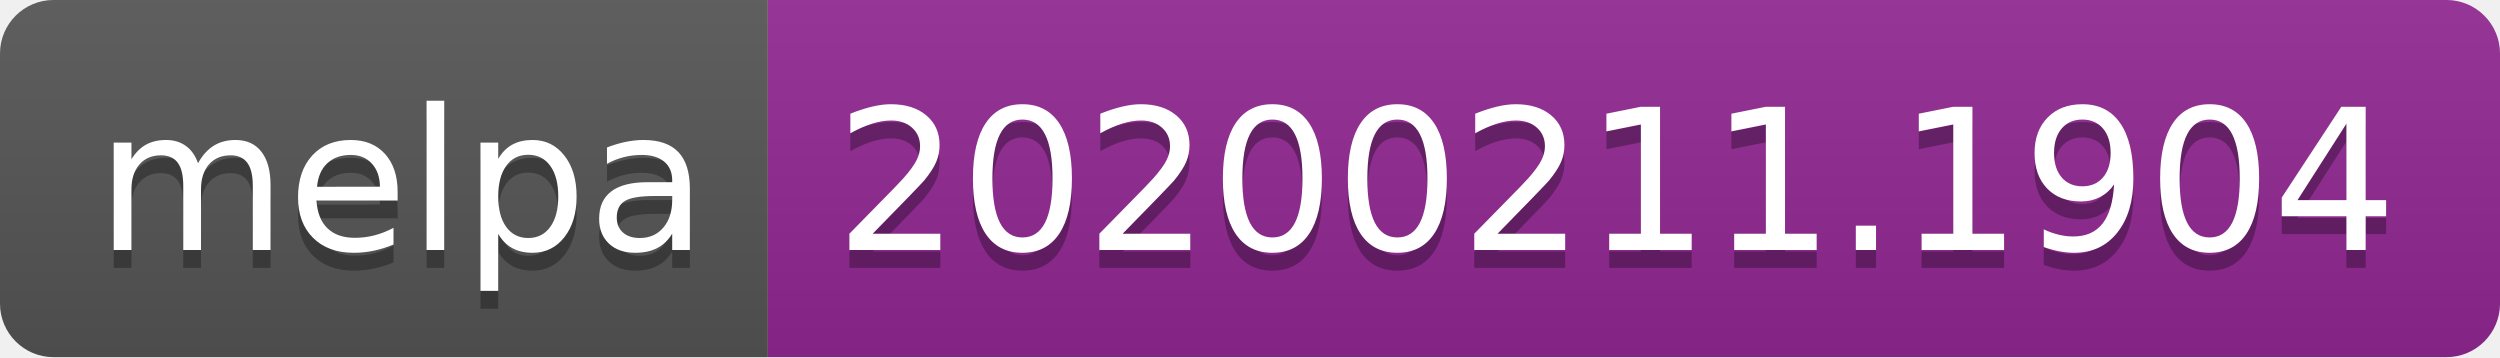
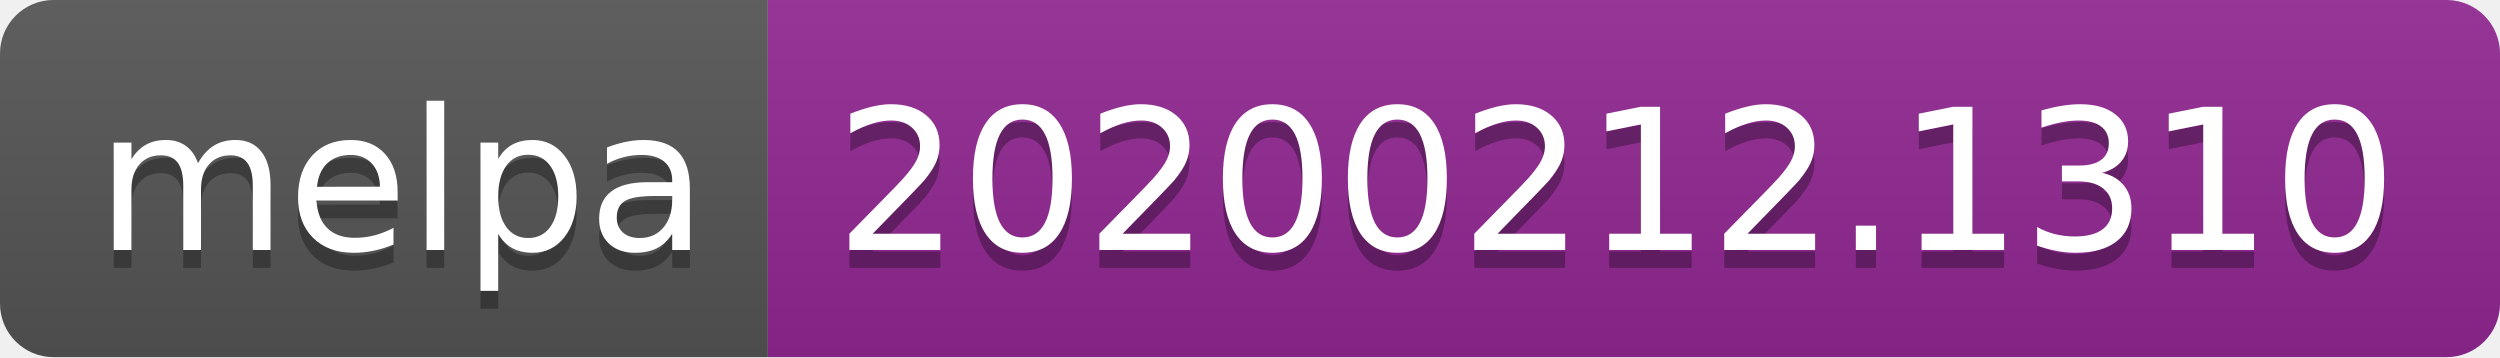
<svg xmlns="http://www.w3.org/2000/svg" width="140" height="20">
  <linearGradient id="b" x2="0" y2="100%">
    <stop offset="0" stop-color="#bbb" stop-opacity=".1" />
    <stop offset="1" stop-opacity=".1" />
  </linearGradient>
  <clipPath id="a">
    <rect width="140" height="20" rx="3" fill="#fff" />
  </clipPath>
  <g clip-path="url(#a)">
    <path fill="#555" d="M0 0h43v20H0z" />
    <path fill="#922793" d="M43 0h97v20H43z" />
    <path fill="url(#b)" d="M0 0h140v20H0z" />
  </g>
  <g fill="#fff" text-anchor="middle" font-family="DejaVu Sans,Verdana,Geneva,sans-serif" font-size="110">
    <text x="225" y="150" fill="#010101" fill-opacity=".3" transform="scale(.1)" textLength="330">melpa</text>
    <text x="225" y="140" transform="scale(.1)" textLength="330">melpa</text>
-     <text x="905" y="150" fill="#010101" fill-opacity=".3" transform="scale(.1)" textLength="870">20200211.1904</text>
-     <text x="905" y="140" transform="scale(.1)" textLength="870">20200211.1904</text>
+     <text x="905" y="150" fill="#010101" fill-opacity=".3" transform="scale(.1)" textLength="870">20200212.1310</text>
+     <text x="905" y="140" transform="scale(.1)" textLength="870">20200212.1310</text>
  </g>
</svg>
